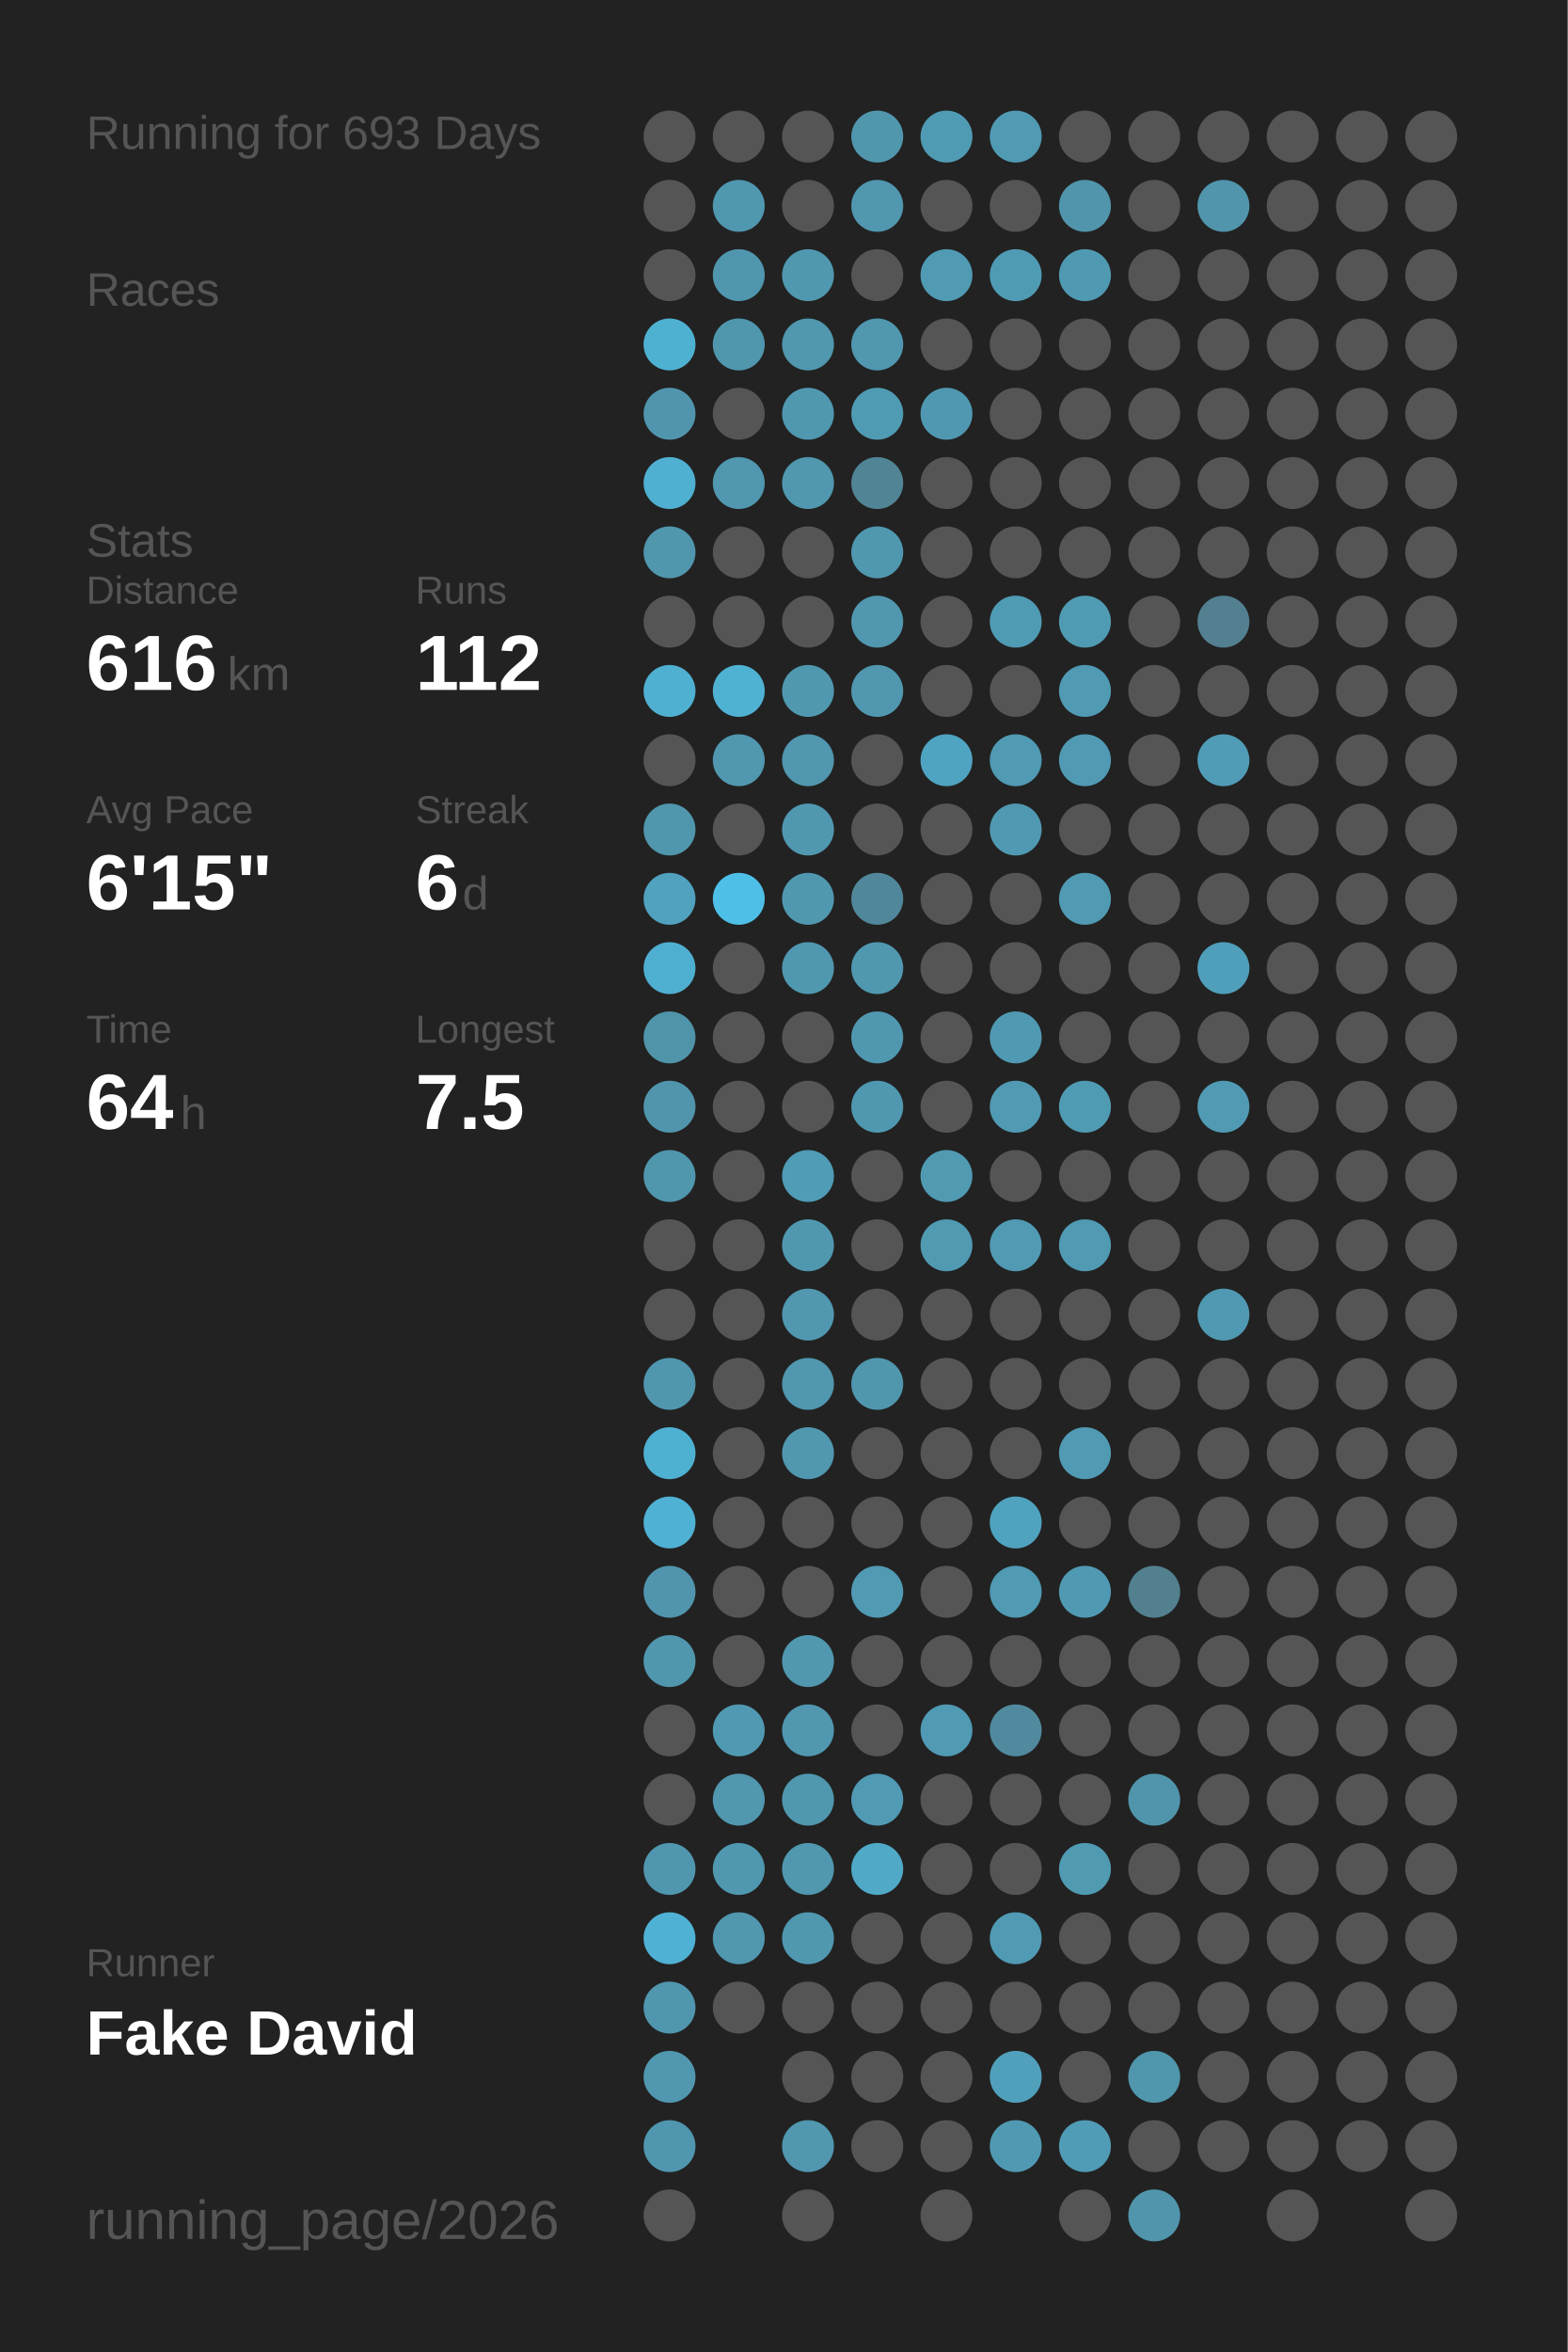
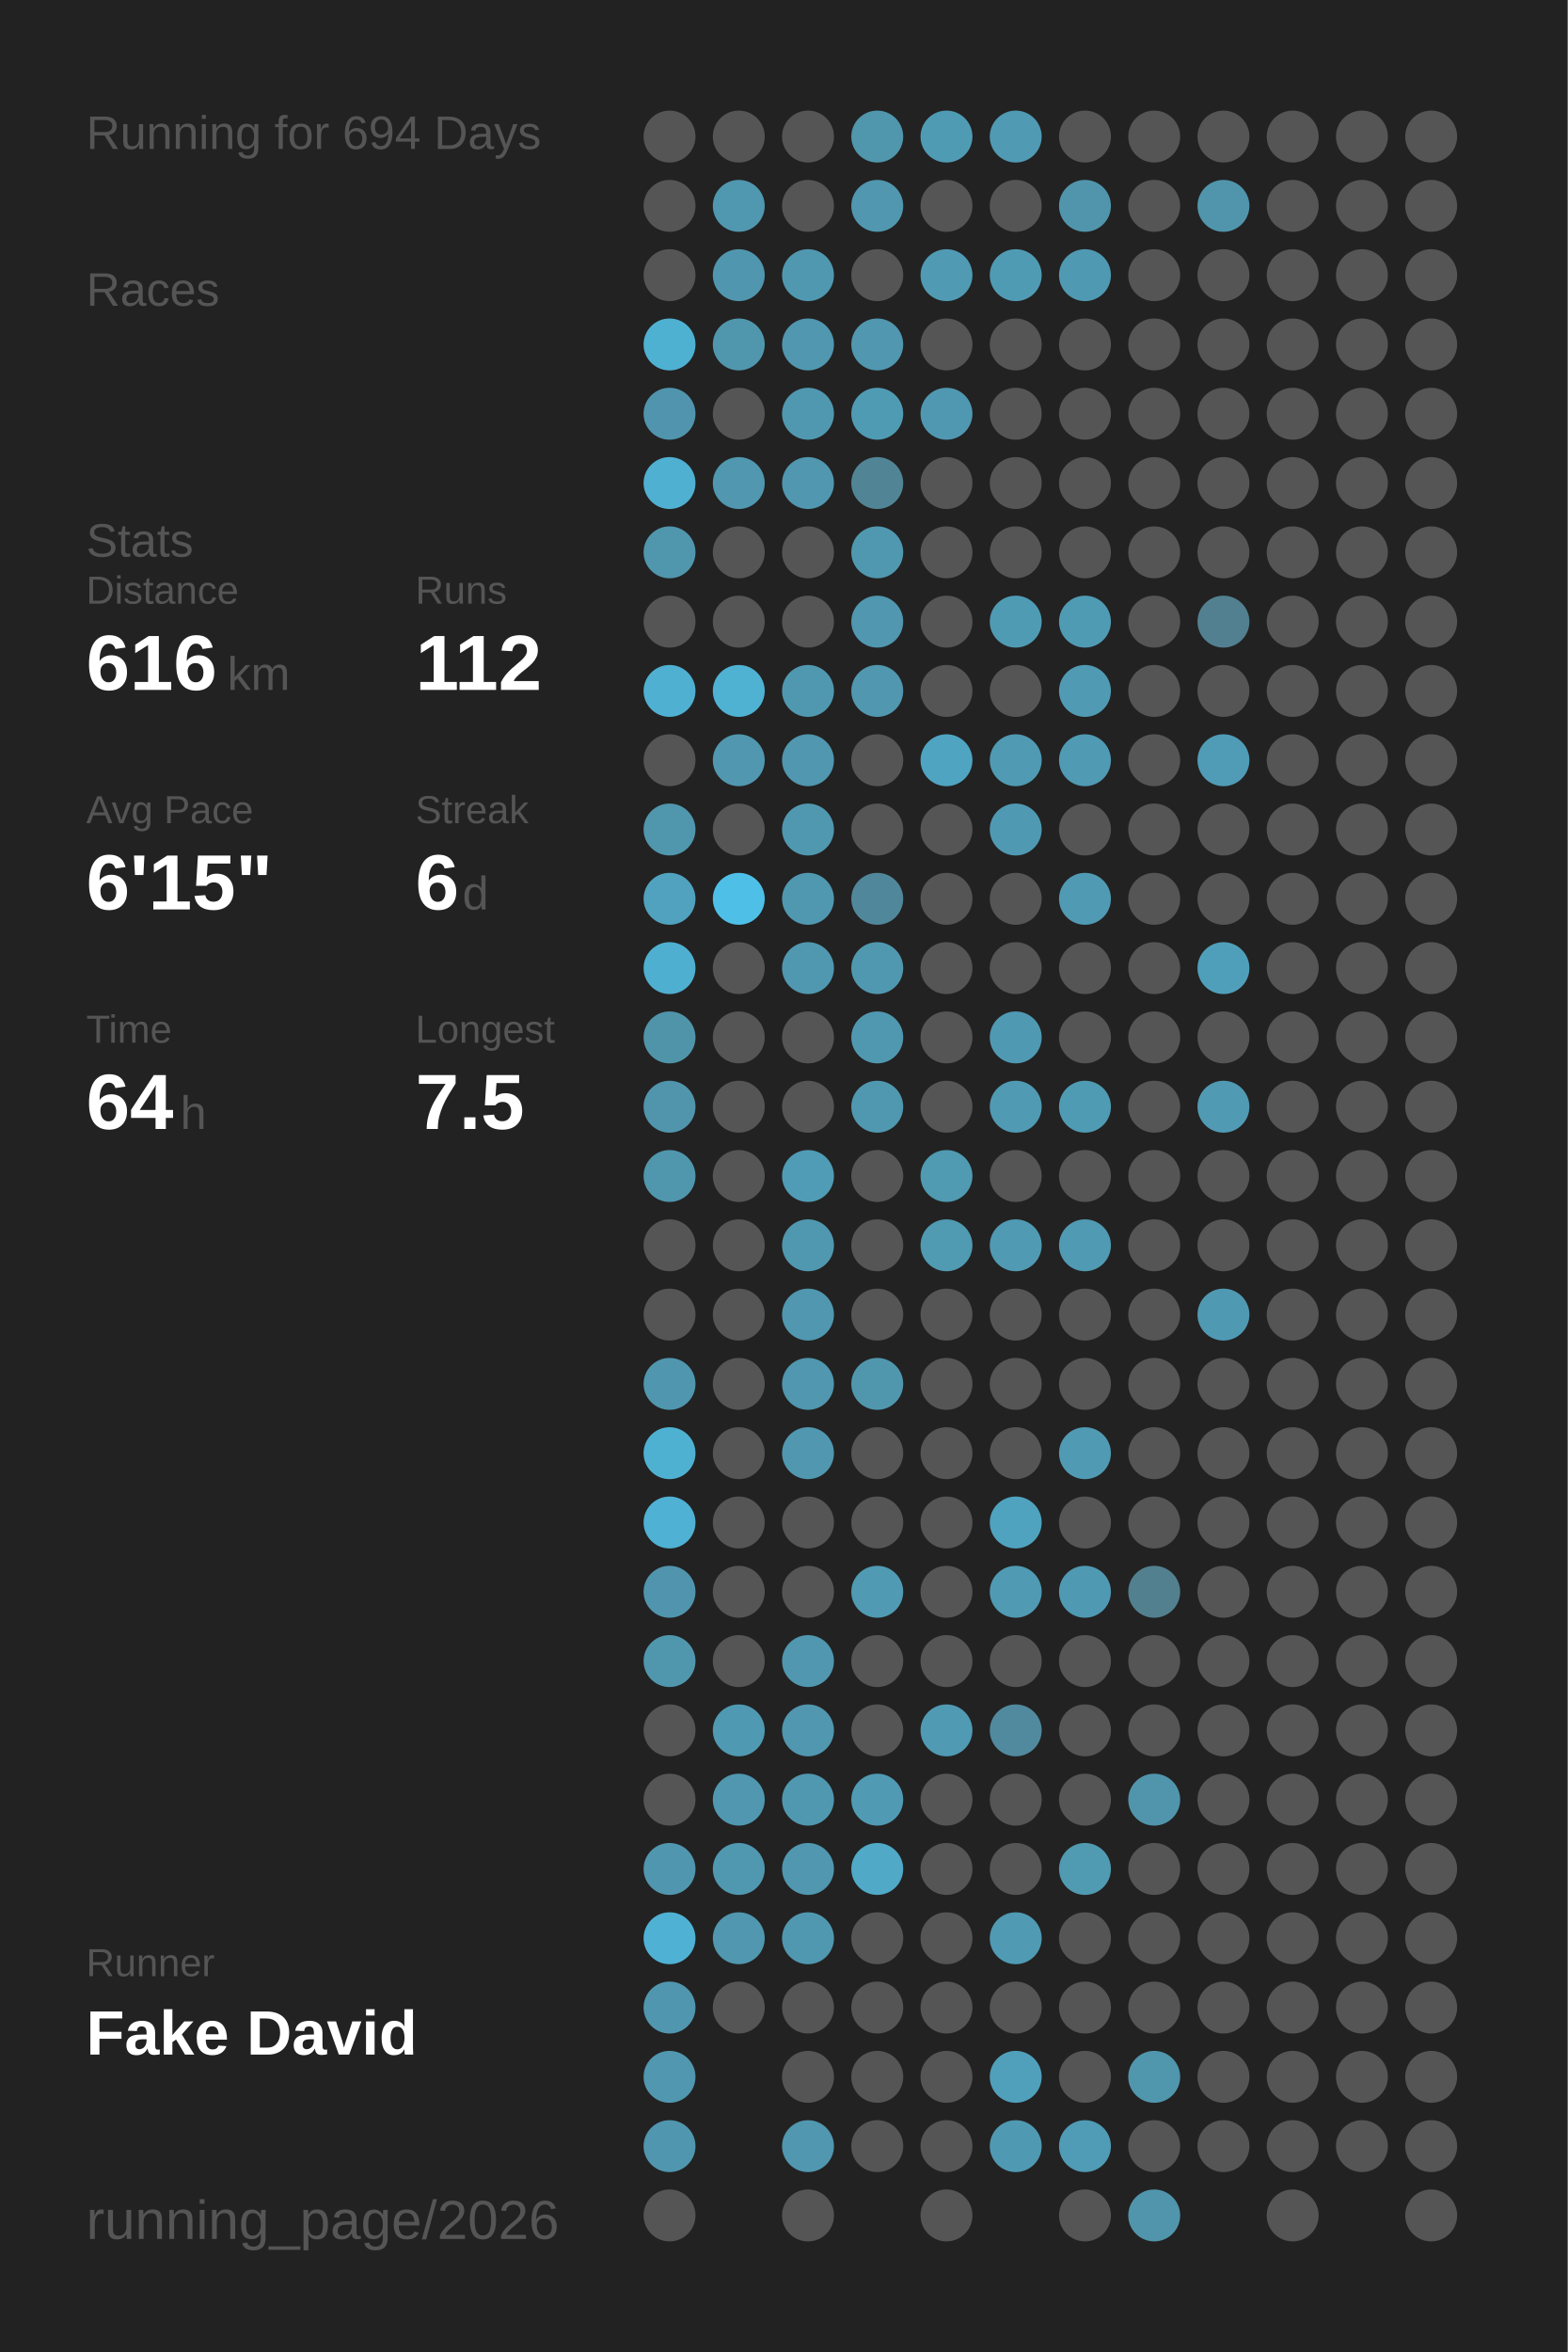
<svg xmlns="http://www.w3.org/2000/svg" baseProfile="full" height="300mm" version="1.1" viewBox="0,0,200,300" width="200mm">
  <defs />
  <rect fill="#222222" height="300" width="200" x="0" y="0" />
-   <text fill="#555555" style="font-size:6px; font-family:Arial;" x="11" y="19">Running for 693 Days</text>
+   <text fill="#555555" style="font-size:6px; font-family:Arial;" x="11" y="19">Running for 694 Days</text>
  <text fill="#555555" style="font-size:6px; font-family:Arial;" x="11" y="39">Races</text>
  <text fill="#555555" style="font-size:6px; font-family:Arial;" x="11" y="71">Stats</text>
  <text fill="#555555" style="font-size:5px; font-family:Arial;" x="11" y="77">Distance</text>
  <text fill="#FFFFFF" style="font-size:10px; font-family:Arial; font-weight:bold;" x="11" y="88">616</text>
  <text fill="#555555" style="font-size:6px; font-family:Arial;" x="29" y="88">km</text>
  <text fill="#555555" style="font-size:5px; font-family:Arial;" x="53" y="77">Runs</text>
  <text fill="#FFFFFF" style="font-size:10px; font-family:Arial; font-weight:bold;" x="53" y="88">112</text>
  <text fill="#555555" style="font-size:5px; font-family:Arial;" x="11" y="105">Avg Pace</text>
  <text fill="#FFFFFF" style="font-size:10px; font-family:Arial; font-weight:bold;" x="11" y="116">6'15"</text>
  <text fill="#555555" style="font-size:5px; font-family:Arial;" x="53" y="105">Streak</text>
  <text fill="#FFFFFF" style="font-size:10px; font-family:Arial; font-weight:bold;" x="53" y="116">6</text>
  <text fill="#555555" style="font-size:6px; font-family:Arial;" x="59" y="116">d</text>
  <text fill="#555555" style="font-size:5px; font-family:Arial;" x="11" y="133">Time</text>
  <text fill="#FFFFFF" style="font-size:10px; font-family:Arial; font-weight:bold;" x="11" y="144">64</text>
  <text fill="#555555" style="font-size:6px; font-family:Arial;" x="23" y="144">h</text>
  <text fill="#555555" style="font-size:5px; font-family:Arial;" x="53" y="133">Longest</text>
  <text fill="#FFFFFF" style="font-size:10px; font-family:Arial; font-weight:bold;" x="53" y="144">7.5</text>
  <text fill="#555555" style="font-size:5px; font-family:Arial;" x="11" y="252.065">Runner</text>
  <text fill="#FFFFFF" style="font-size:8px; font-family:Arial; font-weight:bold;" x="11" y="262.065">Fake David</text>
  <text fill="#555555" style="font-size:7px; font-family:Arial;" x="11" y="285.581">running_page/2026</text>
  <circle cx="85.417" cy="17.419" fill="#555555" r="3.312" />
  <circle cx="85.417" cy="26.258" fill="#555555" r="3.312" />
  <circle cx="85.417" cy="35.097" fill="#555555" r="3.312" />
  <circle cx="85.417" cy="43.935" fill="#4fb1d2" r="3.312" />
  <circle cx="85.417" cy="52.774" fill="#5095ad" r="3.312" />
  <circle cx="85.417" cy="61.613" fill="#4fb0d1" r="3.312" />
  <circle cx="85.417" cy="70.452" fill="#5096ad" r="3.312" />
  <circle cx="85.417" cy="79.29" fill="#555555" r="3.312" />
  <circle cx="85.417" cy="88.129" fill="#4fb0d1" r="3.312" />
  <circle cx="85.417" cy="96.968" fill="#555555" r="3.312" />
  <circle cx="85.417" cy="105.806" fill="#5096ad" r="3.312" />
  <circle cx="85.417" cy="114.645" fill="#50a2be" r="3.312" />
  <circle cx="85.417" cy="123.484" fill="#4fafd0" r="3.312" />
  <circle cx="85.417" cy="132.323" fill="#5094aa" r="3.312" />
  <circle cx="85.417" cy="141.161" fill="#5095ac" r="3.312" />
  <circle cx="85.417" cy="150" fill="#5096ad" r="3.312" />
  <circle cx="85.417" cy="158.839" fill="#555555" r="3.312" />
  <circle cx="85.417" cy="167.677" fill="#555555" r="3.312" />
  <circle cx="85.417" cy="176.516" fill="#5096ae" r="3.312" />
  <circle cx="85.417" cy="185.355" fill="#4fb1d2" r="3.312" />
  <circle cx="85.417" cy="194.194" fill="#4fb1d3" r="3.312" />
  <circle cx="85.417" cy="203.032" fill="#5095ad" r="3.312" />
  <circle cx="85.417" cy="211.871" fill="#5097ae" r="3.312" />
  <circle cx="85.417" cy="220.71" fill="#555555" r="3.312" />
  <circle cx="85.417" cy="229.548" fill="#555555" r="3.312" />
  <circle cx="85.417" cy="238.387" fill="#5096ae" r="3.312" />
  <circle cx="85.417" cy="247.226" fill="#4fb2d4" r="3.312" />
  <circle cx="85.417" cy="256.065" fill="#5096ae" r="3.312" />
  <circle cx="85.417" cy="264.903" fill="#5097af" r="3.312" />
  <circle cx="85.417" cy="273.742" fill="#5096ae" r="3.312" />
  <circle cx="85.417" cy="282.581" fill="#555555" r="3.312" />
  <circle cx="94.25" cy="17.419" fill="#555555" r="3.312" />
  <circle cx="94.25" cy="26.258" fill="#5097b0" r="3.312" />
  <circle cx="94.25" cy="35.097" fill="#5096ae" r="3.312" />
  <circle cx="94.25" cy="43.935" fill="#5097ae" r="3.312" />
  <circle cx="94.25" cy="52.774" fill="#555555" r="3.312" />
  <circle cx="94.25" cy="61.613" fill="#5097af" r="3.312" />
  <circle cx="94.25" cy="70.452" fill="#555555" r="3.312" />
  <circle cx="94.25" cy="79.29" fill="#555555" r="3.312" />
  <circle cx="94.25" cy="88.129" fill="#4fb2d3" r="3.312" />
  <circle cx="94.25" cy="96.968" fill="#5097af" r="3.312" />
  <circle cx="94.25" cy="105.806" fill="#555555" r="3.312" />
  <circle cx="94.25" cy="114.645" fill="#4ec0e7" r="3.312" />
  <circle cx="94.25" cy="123.484" fill="#555555" r="3.312" />
  <circle cx="94.25" cy="132.323" fill="#555555" r="3.312" />
  <circle cx="94.25" cy="141.161" fill="#555555" r="3.312" />
  <circle cx="94.25" cy="150" fill="#555555" r="3.312" />
  <circle cx="94.25" cy="158.839" fill="#555555" r="3.312" />
  <circle cx="94.25" cy="167.677" fill="#555555" r="3.312" />
  <circle cx="94.25" cy="176.516" fill="#555555" r="3.312" />
  <circle cx="94.25" cy="185.355" fill="#555555" r="3.312" />
  <circle cx="94.25" cy="194.194" fill="#555555" r="3.312" />
  <circle cx="94.25" cy="203.032" fill="#555555" r="3.312" />
  <circle cx="94.25" cy="211.871" fill="#555555" r="3.312" />
  <circle cx="94.25" cy="220.71" fill="#5099b2" r="3.312" />
  <circle cx="94.25" cy="229.548" fill="#5097af" r="3.312" />
  <circle cx="94.25" cy="238.387" fill="#5098b0" r="3.312" />
  <circle cx="94.25" cy="247.226" fill="#5097af" r="3.312" />
  <circle cx="94.25" cy="256.065" fill="#555555" r="3.312" />
  <circle cx="103.083" cy="17.419" fill="#555555" r="3.312" />
  <circle cx="103.083" cy="26.258" fill="#555555" r="3.312" />
  <circle cx="103.083" cy="35.097" fill="#5098b0" r="3.312" />
  <circle cx="103.083" cy="43.935" fill="#5097af" r="3.312" />
  <circle cx="103.083" cy="52.774" fill="#5098b0" r="3.312" />
  <circle cx="103.083" cy="61.613" fill="#5097af" r="3.312" />
  <circle cx="103.083" cy="70.452" fill="#555555" r="3.312" />
  <circle cx="103.083" cy="79.29" fill="#555555" r="3.312" />
  <circle cx="103.083" cy="88.129" fill="#5098b0" r="3.312" />
  <circle cx="103.083" cy="96.968" fill="#5097af" r="3.312" />
  <circle cx="103.083" cy="105.806" fill="#5098b0" r="3.312" />
  <circle cx="103.083" cy="114.645" fill="#5098b0" r="3.312" />
  <circle cx="103.083" cy="123.484" fill="#5098b0" r="3.312" />
  <circle cx="103.083" cy="132.323" fill="#555555" r="3.312" />
  <circle cx="103.083" cy="141.161" fill="#555555" r="3.312" />
  <circle cx="103.083" cy="150" fill="#509cb6" r="3.312" />
  <circle cx="103.083" cy="158.839" fill="#5098b0" r="3.312" />
  <circle cx="103.083" cy="167.677" fill="#5097af" r="3.312" />
  <circle cx="103.083" cy="176.516" fill="#5097af" r="3.312" />
  <circle cx="103.083" cy="185.355" fill="#5097af" r="3.312" />
  <circle cx="103.083" cy="194.194" fill="#555555" r="3.312" />
  <circle cx="103.083" cy="203.032" fill="#555555" r="3.312" />
  <circle cx="103.083" cy="211.871" fill="#5097af" r="3.312" />
  <circle cx="103.083" cy="220.71" fill="#5097af" r="3.312" />
  <circle cx="103.083" cy="229.548" fill="#5098b0" r="3.312" />
  <circle cx="103.083" cy="238.387" fill="#5097af" r="3.312" />
  <circle cx="103.083" cy="247.226" fill="#5098b0" r="3.312" />
  <circle cx="103.083" cy="256.065" fill="#555555" r="3.312" />
  <circle cx="103.083" cy="264.903" fill="#555555" r="3.312" />
  <circle cx="103.083" cy="273.742" fill="#5097af" r="3.312" />
  <circle cx="103.083" cy="282.581" fill="#555555" r="3.312" />
  <circle cx="111.917" cy="17.419" fill="#5096ad" r="3.312" />
  <circle cx="111.917" cy="26.258" fill="#5097af" r="3.312" />
  <circle cx="111.917" cy="35.097" fill="#555555" r="3.312" />
  <circle cx="111.917" cy="43.935" fill="#5097af" r="3.312" />
  <circle cx="111.917" cy="52.774" fill="#509bb4" r="3.312" />
  <circle cx="111.917" cy="61.613" fill="#518596" r="3.312" />
  <circle cx="111.917" cy="70.452" fill="#5098b0" r="3.312" />
  <circle cx="111.917" cy="79.29" fill="#5097af" r="3.312" />
  <circle cx="111.917" cy="88.129" fill="#5097af" r="3.312" />
  <circle cx="111.917" cy="96.968" fill="#555555" r="3.312" />
  <circle cx="111.917" cy="105.806" fill="#555555" r="3.312" />
  <circle cx="111.917" cy="114.645" fill="#51879a" r="3.312" />
  <circle cx="111.917" cy="123.484" fill="#5098b0" r="3.312" />
  <circle cx="111.917" cy="132.323" fill="#5098b0" r="3.312" />
  <circle cx="111.917" cy="141.161" fill="#5098b0" r="3.312" />
  <circle cx="111.917" cy="150" fill="#555555" r="3.312" />
  <circle cx="111.917" cy="158.839" fill="#555555" r="3.312" />
  <circle cx="111.917" cy="167.677" fill="#555555" r="3.312" />
  <circle cx="111.917" cy="176.516" fill="#5097ae" r="3.312" />
  <circle cx="111.917" cy="185.355" fill="#555555" r="3.312" />
  <circle cx="111.917" cy="194.194" fill="#555555" r="3.312" />
  <circle cx="111.917" cy="203.032" fill="#509ab3" r="3.312" />
  <circle cx="111.917" cy="211.871" fill="#555555" r="3.312" />
  <circle cx="111.917" cy="220.71" fill="#555555" r="3.312" />
  <circle cx="111.917" cy="229.548" fill="#509ab4" r="3.312" />
  <circle cx="111.917" cy="238.387" fill="#4fa9c7" r="3.312" />
  <circle cx="111.917" cy="247.226" fill="#555555" r="3.312" />
  <circle cx="111.917" cy="256.065" fill="#555555" r="3.312" />
  <circle cx="111.917" cy="264.903" fill="#555555" r="3.312" />
  <circle cx="111.917" cy="273.742" fill="#555555" r="3.312" />
  <circle cx="120.75" cy="17.419" fill="#509bb4" r="3.312" />
  <circle cx="120.75" cy="26.258" fill="#555555" r="3.312" />
  <circle cx="120.75" cy="35.097" fill="#509ab4" r="3.312" />
  <circle cx="120.75" cy="43.935" fill="#555555" r="3.312" />
  <circle cx="120.75" cy="52.774" fill="#5098b1" r="3.312" />
  <circle cx="120.75" cy="61.613" fill="#555555" r="3.312" />
  <circle cx="120.75" cy="70.452" fill="#555555" r="3.312" />
  <circle cx="120.75" cy="79.29" fill="#555555" r="3.312" />
  <circle cx="120.75" cy="88.129" fill="#555555" r="3.312" />
  <circle cx="120.75" cy="96.968" fill="#4fa4c1" r="3.312" />
  <circle cx="120.75" cy="105.806" fill="#555555" r="3.312" />
  <circle cx="120.75" cy="114.645" fill="#555555" r="3.312" />
  <circle cx="120.75" cy="123.484" fill="#555555" r="3.312" />
  <circle cx="120.75" cy="132.323" fill="#555555" r="3.312" />
  <circle cx="120.75" cy="141.161" fill="#555555" r="3.312" />
  <circle cx="120.75" cy="150" fill="#509ab2" r="3.312" />
  <circle cx="120.75" cy="158.839" fill="#509ab2" r="3.312" />
  <circle cx="120.75" cy="167.677" fill="#555555" r="3.312" />
  <circle cx="120.75" cy="176.516" fill="#555555" r="3.312" />
  <circle cx="120.75" cy="185.355" fill="#555555" r="3.312" />
  <circle cx="120.75" cy="194.194" fill="#555555" r="3.312" />
  <circle cx="120.75" cy="203.032" fill="#555555" r="3.312" />
  <circle cx="120.75" cy="211.871" fill="#555555" r="3.312" />
  <circle cx="120.75" cy="220.71" fill="#509ab4" r="3.312" />
  <circle cx="120.75" cy="229.548" fill="#555555" r="3.312" />
  <circle cx="120.75" cy="238.387" fill="#555555" r="3.312" />
  <circle cx="120.75" cy="247.226" fill="#555555" r="3.312" />
  <circle cx="120.75" cy="256.065" fill="#555555" r="3.312" />
  <circle cx="120.75" cy="264.903" fill="#555555" r="3.312" />
  <circle cx="120.75" cy="273.742" fill="#555555" r="3.312" />
  <circle cx="120.75" cy="282.581" fill="#555555" r="3.312" />
  <circle cx="129.583" cy="17.419" fill="#509ab3" r="3.312" />
  <circle cx="129.583" cy="26.258" fill="#555555" r="3.312" />
  <circle cx="129.583" cy="35.097" fill="#509bb4" r="3.312" />
  <circle cx="129.583" cy="43.935" fill="#555555" r="3.312" />
  <circle cx="129.583" cy="52.774" fill="#555555" r="3.312" />
  <circle cx="129.583" cy="61.613" fill="#555555" r="3.312" />
  <circle cx="129.583" cy="70.452" fill="#555555" r="3.312" />
  <circle cx="129.583" cy="79.29" fill="#509bb4" r="3.312" />
  <circle cx="129.583" cy="88.129" fill="#555555" r="3.312" />
  <circle cx="129.583" cy="96.968" fill="#509ab3" r="3.312" />
  <circle cx="129.583" cy="105.806" fill="#5099b2" r="3.312" />
  <circle cx="129.583" cy="114.645" fill="#555555" r="3.312" />
  <circle cx="129.583" cy="123.484" fill="#555555" r="3.312" />
  <circle cx="129.583" cy="132.323" fill="#5099b2" r="3.312" />
  <circle cx="129.583" cy="141.161" fill="#509ab3" r="3.312" />
  <circle cx="129.583" cy="150" fill="#555555" r="3.312" />
  <circle cx="129.583" cy="158.839" fill="#509ab3" r="3.312" />
  <circle cx="129.583" cy="167.677" fill="#555555" r="3.312" />
  <circle cx="129.583" cy="176.516" fill="#555555" r="3.312" />
  <circle cx="129.583" cy="185.355" fill="#555555" r="3.312" />
  <circle cx="129.583" cy="194.194" fill="#4fa3bf" r="3.312" />
  <circle cx="129.583" cy="203.032" fill="#509ab3" r="3.312" />
  <circle cx="129.583" cy="211.871" fill="#555555" r="3.312" />
  <circle cx="129.583" cy="220.71" fill="#518a9e" r="3.312" />
  <circle cx="129.583" cy="229.548" fill="#555555" r="3.312" />
  <circle cx="129.583" cy="238.387" fill="#555555" r="3.312" />
  <circle cx="129.583" cy="247.226" fill="#509ab4" r="3.312" />
  <circle cx="129.583" cy="256.065" fill="#555555" r="3.312" />
  <circle cx="129.583" cy="264.903" fill="#50a0bb" r="3.312" />
  <circle cx="129.583" cy="273.742" fill="#5099b2" r="3.312" />
  <circle cx="138.417" cy="17.419" fill="#555555" r="3.312" />
  <circle cx="138.417" cy="26.258" fill="#5095ac" r="3.312" />
  <circle cx="138.417" cy="35.097" fill="#5099b2" r="3.312" />
  <circle cx="138.417" cy="43.935" fill="#555555" r="3.312" />
  <circle cx="138.417" cy="52.774" fill="#555555" r="3.312" />
  <circle cx="138.417" cy="61.613" fill="#555555" r="3.312" />
  <circle cx="138.417" cy="70.452" fill="#555555" r="3.312" />
  <circle cx="138.417" cy="79.29" fill="#509bb4" r="3.312" />
  <circle cx="138.417" cy="88.129" fill="#509ab4" r="3.312" />
  <circle cx="138.417" cy="96.968" fill="#509ab4" r="3.312" />
  <circle cx="138.417" cy="105.806" fill="#555555" r="3.312" />
  <circle cx="138.417" cy="114.645" fill="#509ab3" r="3.312" />
  <circle cx="138.417" cy="123.484" fill="#555555" r="3.312" />
  <circle cx="138.417" cy="132.323" fill="#555555" r="3.312" />
  <circle cx="138.417" cy="141.161" fill="#509bb4" r="3.312" />
  <circle cx="138.417" cy="150" fill="#555555" r="3.312" />
  <circle cx="138.417" cy="158.839" fill="#509ab3" r="3.312" />
  <circle cx="138.417" cy="167.677" fill="#555555" r="3.312" />
  <circle cx="138.417" cy="176.516" fill="#555555" r="3.312" />
  <circle cx="138.417" cy="185.355" fill="#509ab3" r="3.312" />
  <circle cx="138.417" cy="194.194" fill="#555555" r="3.312" />
  <circle cx="138.417" cy="203.032" fill="#5099b2" r="3.312" />
  <circle cx="138.417" cy="211.871" fill="#555555" r="3.312" />
  <circle cx="138.417" cy="220.71" fill="#555555" r="3.312" />
  <circle cx="138.417" cy="229.548" fill="#555555" r="3.312" />
  <circle cx="138.417" cy="238.387" fill="#509ab2" r="3.312" />
  <circle cx="138.417" cy="247.226" fill="#555555" r="3.312" />
  <circle cx="138.417" cy="256.065" fill="#555555" r="3.312" />
  <circle cx="138.417" cy="264.903" fill="#555555" r="3.312" />
  <circle cx="138.417" cy="273.742" fill="#509bb5" r="3.312" />
  <circle cx="138.417" cy="282.581" fill="#555555" r="3.312" />
  <circle cx="147.25" cy="17.419" fill="#555555" r="3.312" />
  <circle cx="147.25" cy="26.258" fill="#555555" r="3.312" />
  <circle cx="147.25" cy="35.097" fill="#555555" r="3.312" />
  <circle cx="147.25" cy="43.935" fill="#555555" r="3.312" />
  <circle cx="147.25" cy="52.774" fill="#555555" r="3.312" />
  <circle cx="147.25" cy="61.613" fill="#555555" r="3.312" />
  <circle cx="147.25" cy="70.452" fill="#555555" r="3.312" />
  <circle cx="147.25" cy="79.29" fill="#555555" r="3.312" />
  <circle cx="147.25" cy="88.129" fill="#555555" r="3.312" />
  <circle cx="147.25" cy="96.968" fill="#555555" r="3.312" />
  <circle cx="147.25" cy="105.806" fill="#555555" r="3.312" />
  <circle cx="147.25" cy="114.645" fill="#555555" r="3.312" />
  <circle cx="147.25" cy="123.484" fill="#555555" r="3.312" />
  <circle cx="147.25" cy="132.323" fill="#555555" r="3.312" />
  <circle cx="147.25" cy="141.161" fill="#555555" r="3.312" />
  <circle cx="147.25" cy="150" fill="#555555" r="3.312" />
  <circle cx="147.25" cy="158.839" fill="#555555" r="3.312" />
  <circle cx="147.25" cy="167.677" fill="#555555" r="3.312" />
  <circle cx="147.25" cy="176.516" fill="#555555" r="3.312" />
  <circle cx="147.25" cy="185.355" fill="#555555" r="3.312" />
  <circle cx="147.25" cy="194.194" fill="#555555" r="3.312" />
  <circle cx="147.25" cy="203.032" fill="#52808f" r="3.312" />
  <circle cx="147.25" cy="211.871" fill="#555555" r="3.312" />
  <circle cx="147.25" cy="220.71" fill="#555555" r="3.312" />
  <circle cx="147.25" cy="229.548" fill="#5095ac" r="3.312" />
  <circle cx="147.25" cy="238.387" fill="#555555" r="3.312" />
  <circle cx="147.25" cy="247.226" fill="#555555" r="3.312" />
  <circle cx="147.25" cy="256.065" fill="#555555" r="3.312" />
  <circle cx="147.25" cy="264.903" fill="#5096ad" r="3.312" />
  <circle cx="147.25" cy="273.742" fill="#555555" r="3.312" />
  <circle cx="147.25" cy="282.581" fill="#5095ac" r="3.312" />
  <circle cx="156.083" cy="17.419" fill="#555555" r="3.312" />
  <circle cx="156.083" cy="26.258" fill="#5095ac" r="3.312" />
  <circle cx="156.083" cy="35.097" fill="#555555" r="3.312" />
  <circle cx="156.083" cy="43.935" fill="#555555" r="3.312" />
  <circle cx="156.083" cy="52.774" fill="#555555" r="3.312" />
  <circle cx="156.083" cy="61.613" fill="#555555" r="3.312" />
  <circle cx="156.083" cy="70.452" fill="#555555" r="3.312" />
  <circle cx="156.083" cy="79.29" fill="#528090" r="3.312" />
  <circle cx="156.083" cy="88.129" fill="#555555" r="3.312" />
  <circle cx="156.083" cy="96.968" fill="#509cb6" r="3.312" />
  <circle cx="156.083" cy="105.806" fill="#555555" r="3.312" />
  <circle cx="156.083" cy="114.645" fill="#555555" r="3.312" />
  <circle cx="156.083" cy="123.484" fill="#509fba" r="3.312" />
  <circle cx="156.083" cy="132.323" fill="#555555" r="3.312" />
  <circle cx="156.083" cy="141.161" fill="#509ab3" r="3.312" />
  <circle cx="156.083" cy="150" fill="#555555" r="3.312" />
  <circle cx="156.083" cy="158.839" fill="#555555" r="3.312" />
  <circle cx="156.083" cy="167.677" fill="#5099b2" r="3.312" />
  <circle cx="156.083" cy="176.516" fill="#555555" r="3.312" />
  <circle cx="156.083" cy="185.355" fill="#555555" r="3.312" />
  <circle cx="156.083" cy="194.194" fill="#555555" r="3.312" />
  <circle cx="156.083" cy="203.032" fill="#555555" r="3.312" />
  <circle cx="156.083" cy="211.871" fill="#555555" r="3.312" />
  <circle cx="156.083" cy="220.71" fill="#555555" r="3.312" />
  <circle cx="156.083" cy="229.548" fill="#555555" r="3.312" />
  <circle cx="156.083" cy="238.387" fill="#555555" r="3.312" />
  <circle cx="156.083" cy="247.226" fill="#555555" r="3.312" />
  <circle cx="156.083" cy="256.065" fill="#555555" r="3.312" />
  <circle cx="156.083" cy="264.903" fill="#555555" r="3.312" />
  <circle cx="156.083" cy="273.742" fill="#555555" r="3.312" />
  <circle cx="164.917" cy="17.419" fill="#555555" r="3.312" />
  <circle cx="164.917" cy="26.258" fill="#555555" r="3.312" />
  <circle cx="164.917" cy="35.097" fill="#555555" r="3.312" />
  <circle cx="164.917" cy="43.935" fill="#555555" r="3.312" />
  <circle cx="164.917" cy="52.774" fill="#555555" r="3.312" />
  <circle cx="164.917" cy="61.613" fill="#555555" r="3.312" />
  <circle cx="164.917" cy="70.452" fill="#555555" r="3.312" />
  <circle cx="164.917" cy="79.29" fill="#555555" r="3.312" />
  <circle cx="164.917" cy="88.129" fill="#555555" r="3.312" />
  <circle cx="164.917" cy="96.968" fill="#555555" r="3.312" />
  <circle cx="164.917" cy="105.806" fill="#555555" r="3.312" />
  <circle cx="164.917" cy="114.645" fill="#555555" r="3.312" />
  <circle cx="164.917" cy="123.484" fill="#555555" r="3.312" />
  <circle cx="164.917" cy="132.323" fill="#555555" r="3.312" />
  <circle cx="164.917" cy="141.161" fill="#555555" r="3.312" />
  <circle cx="164.917" cy="150" fill="#555555" r="3.312" />
  <circle cx="164.917" cy="158.839" fill="#555555" r="3.312" />
  <circle cx="164.917" cy="167.677" fill="#555555" r="3.312" />
  <circle cx="164.917" cy="176.516" fill="#555555" r="3.312" />
  <circle cx="164.917" cy="185.355" fill="#555555" r="3.312" />
  <circle cx="164.917" cy="194.194" fill="#555555" r="3.312" />
  <circle cx="164.917" cy="203.032" fill="#555555" r="3.312" />
  <circle cx="164.917" cy="211.871" fill="#555555" r="3.312" />
  <circle cx="164.917" cy="220.71" fill="#555555" r="3.312" />
  <circle cx="164.917" cy="229.548" fill="#555555" r="3.312" />
  <circle cx="164.917" cy="238.387" fill="#555555" r="3.312" />
  <circle cx="164.917" cy="247.226" fill="#555555" r="3.312" />
  <circle cx="164.917" cy="256.065" fill="#555555" r="3.312" />
  <circle cx="164.917" cy="264.903" fill="#555555" r="3.312" />
  <circle cx="164.917" cy="273.742" fill="#555555" r="3.312" />
  <circle cx="164.917" cy="282.581" fill="#555555" r="3.312" />
  <circle cx="173.75" cy="17.419" fill="#555555" r="3.312" />
  <circle cx="173.75" cy="26.258" fill="#555555" r="3.312" />
  <circle cx="173.75" cy="35.097" fill="#555555" r="3.312" />
  <circle cx="173.75" cy="43.935" fill="#555555" r="3.312" />
  <circle cx="173.75" cy="52.774" fill="#555555" r="3.312" />
  <circle cx="173.75" cy="61.613" fill="#555555" r="3.312" />
  <circle cx="173.75" cy="70.452" fill="#555555" r="3.312" />
  <circle cx="173.75" cy="79.29" fill="#555555" r="3.312" />
  <circle cx="173.75" cy="88.129" fill="#555555" r="3.312" />
  <circle cx="173.75" cy="96.968" fill="#555555" r="3.312" />
  <circle cx="173.75" cy="105.806" fill="#555555" r="3.312" />
  <circle cx="173.75" cy="114.645" fill="#555555" r="3.312" />
  <circle cx="173.75" cy="123.484" fill="#555555" r="3.312" />
  <circle cx="173.75" cy="132.323" fill="#555555" r="3.312" />
  <circle cx="173.75" cy="141.161" fill="#555555" r="3.312" />
  <circle cx="173.75" cy="150" fill="#555555" r="3.312" />
  <circle cx="173.75" cy="158.839" fill="#555555" r="3.312" />
  <circle cx="173.75" cy="167.677" fill="#555555" r="3.312" />
  <circle cx="173.75" cy="176.516" fill="#555555" r="3.312" />
  <circle cx="173.75" cy="185.355" fill="#555555" r="3.312" />
  <circle cx="173.75" cy="194.194" fill="#555555" r="3.312" />
  <circle cx="173.75" cy="203.032" fill="#555555" r="3.312" />
  <circle cx="173.75" cy="211.871" fill="#555555" r="3.312" />
  <circle cx="173.75" cy="220.71" fill="#555555" r="3.312" />
  <circle cx="173.75" cy="229.548" fill="#555555" r="3.312" />
  <circle cx="173.75" cy="238.387" fill="#555555" r="3.312" />
  <circle cx="173.75" cy="247.226" fill="#555555" r="3.312" />
  <circle cx="173.75" cy="256.065" fill="#555555" r="3.312" />
  <circle cx="173.75" cy="264.903" fill="#555555" r="3.312" />
  <circle cx="173.75" cy="273.742" fill="#555555" r="3.312" />
  <circle cx="182.583" cy="17.419" fill="#555555" r="3.312" />
  <circle cx="182.583" cy="26.258" fill="#555555" r="3.312" />
  <circle cx="182.583" cy="35.097" fill="#555555" r="3.312" />
  <circle cx="182.583" cy="43.935" fill="#555555" r="3.312" />
  <circle cx="182.583" cy="52.774" fill="#555555" r="3.312" />
  <circle cx="182.583" cy="61.613" fill="#555555" r="3.312" />
  <circle cx="182.583" cy="70.452" fill="#555555" r="3.312" />
  <circle cx="182.583" cy="79.29" fill="#555555" r="3.312" />
  <circle cx="182.583" cy="88.129" fill="#555555" r="3.312" />
  <circle cx="182.583" cy="96.968" fill="#555555" r="3.312" />
  <circle cx="182.583" cy="105.806" fill="#555555" r="3.312" />
  <circle cx="182.583" cy="114.645" fill="#555555" r="3.312" />
  <circle cx="182.583" cy="123.484" fill="#555555" r="3.312" />
  <circle cx="182.583" cy="132.323" fill="#555555" r="3.312" />
  <circle cx="182.583" cy="141.161" fill="#555555" r="3.312" />
  <circle cx="182.583" cy="150" fill="#555555" r="3.312" />
  <circle cx="182.583" cy="158.839" fill="#555555" r="3.312" />
  <circle cx="182.583" cy="167.677" fill="#555555" r="3.312" />
  <circle cx="182.583" cy="176.516" fill="#555555" r="3.312" />
  <circle cx="182.583" cy="185.355" fill="#555555" r="3.312" />
  <circle cx="182.583" cy="194.194" fill="#555555" r="3.312" />
  <circle cx="182.583" cy="203.032" fill="#555555" r="3.312" />
  <circle cx="182.583" cy="211.871" fill="#555555" r="3.312" />
  <circle cx="182.583" cy="220.71" fill="#555555" r="3.312" />
  <circle cx="182.583" cy="229.548" fill="#555555" r="3.312" />
  <circle cx="182.583" cy="238.387" fill="#555555" r="3.312" />
  <circle cx="182.583" cy="247.226" fill="#555555" r="3.312" />
  <circle cx="182.583" cy="256.065" fill="#555555" r="3.312" />
  <circle cx="182.583" cy="264.903" fill="#555555" r="3.312" />
  <circle cx="182.583" cy="273.742" fill="#555555" r="3.312" />
  <circle cx="182.583" cy="282.581" fill="#555555" r="3.312" />
</svg>
